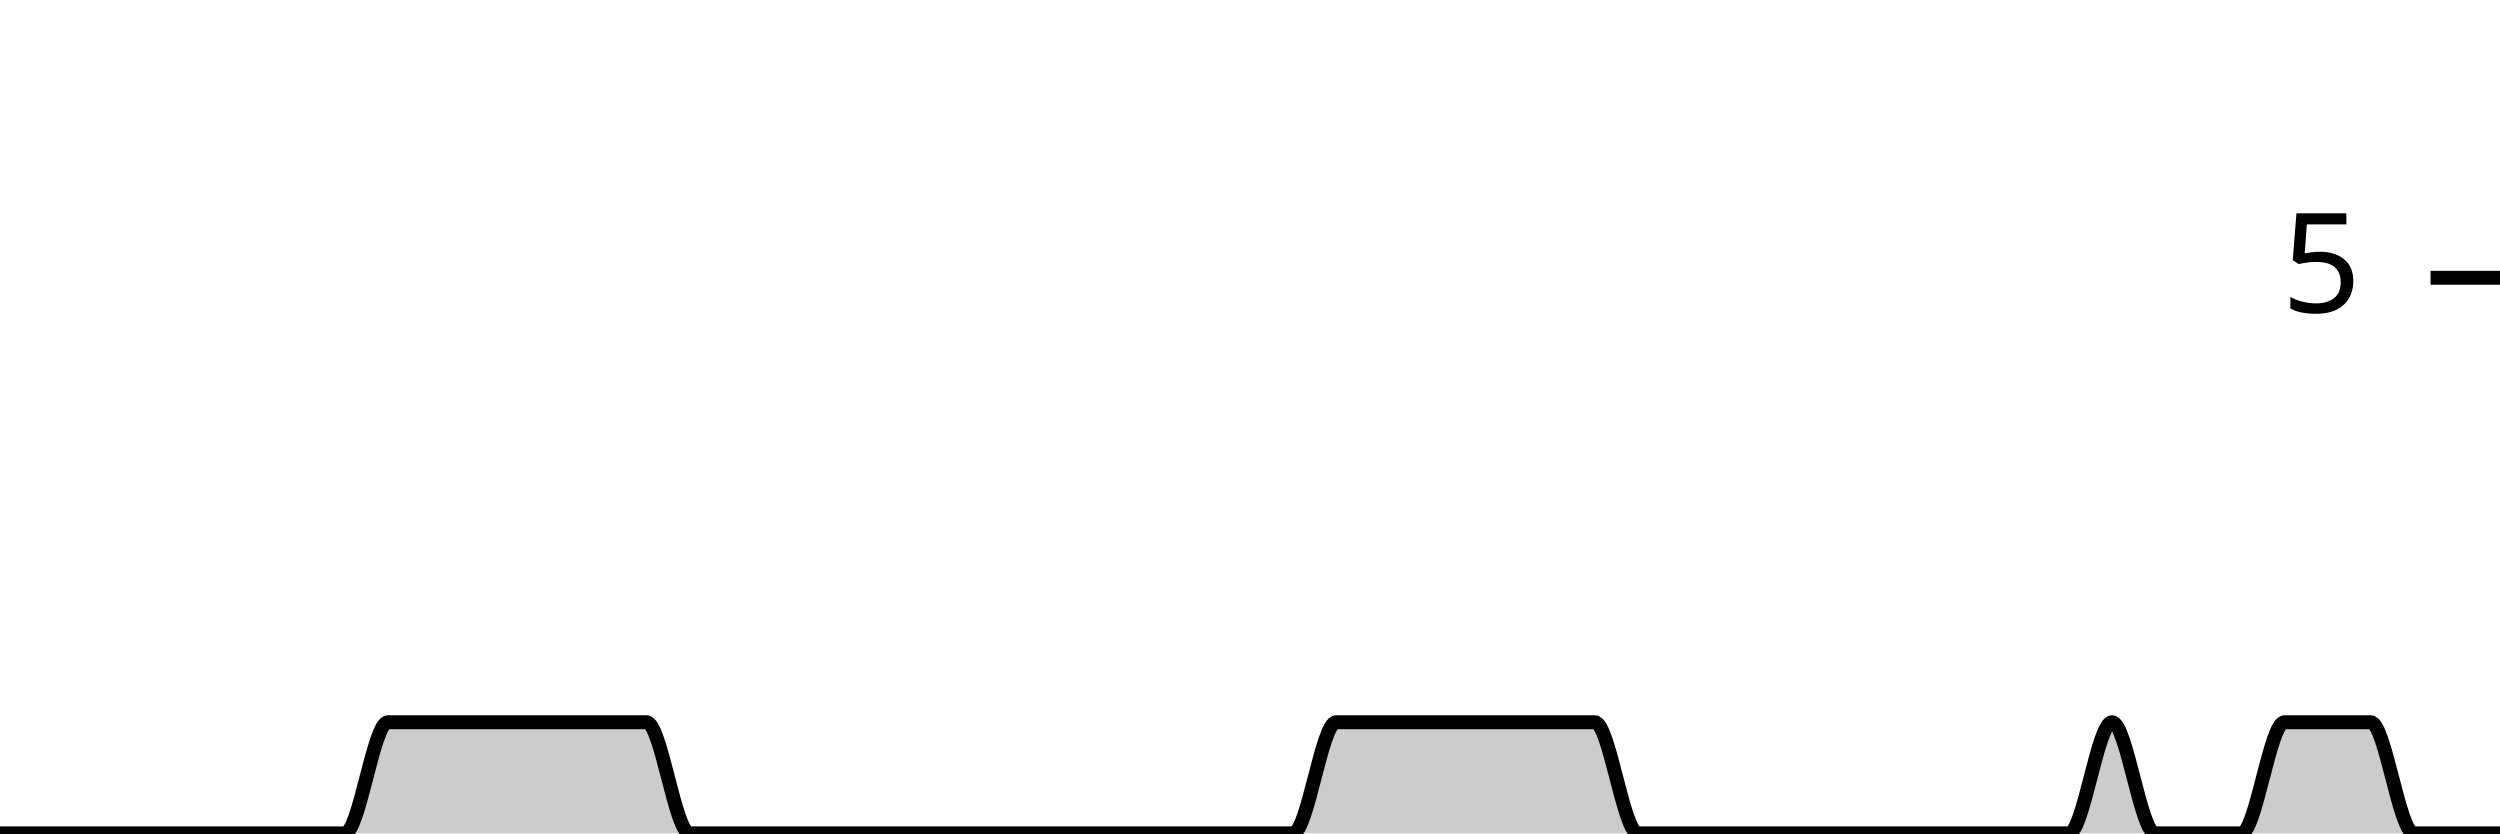
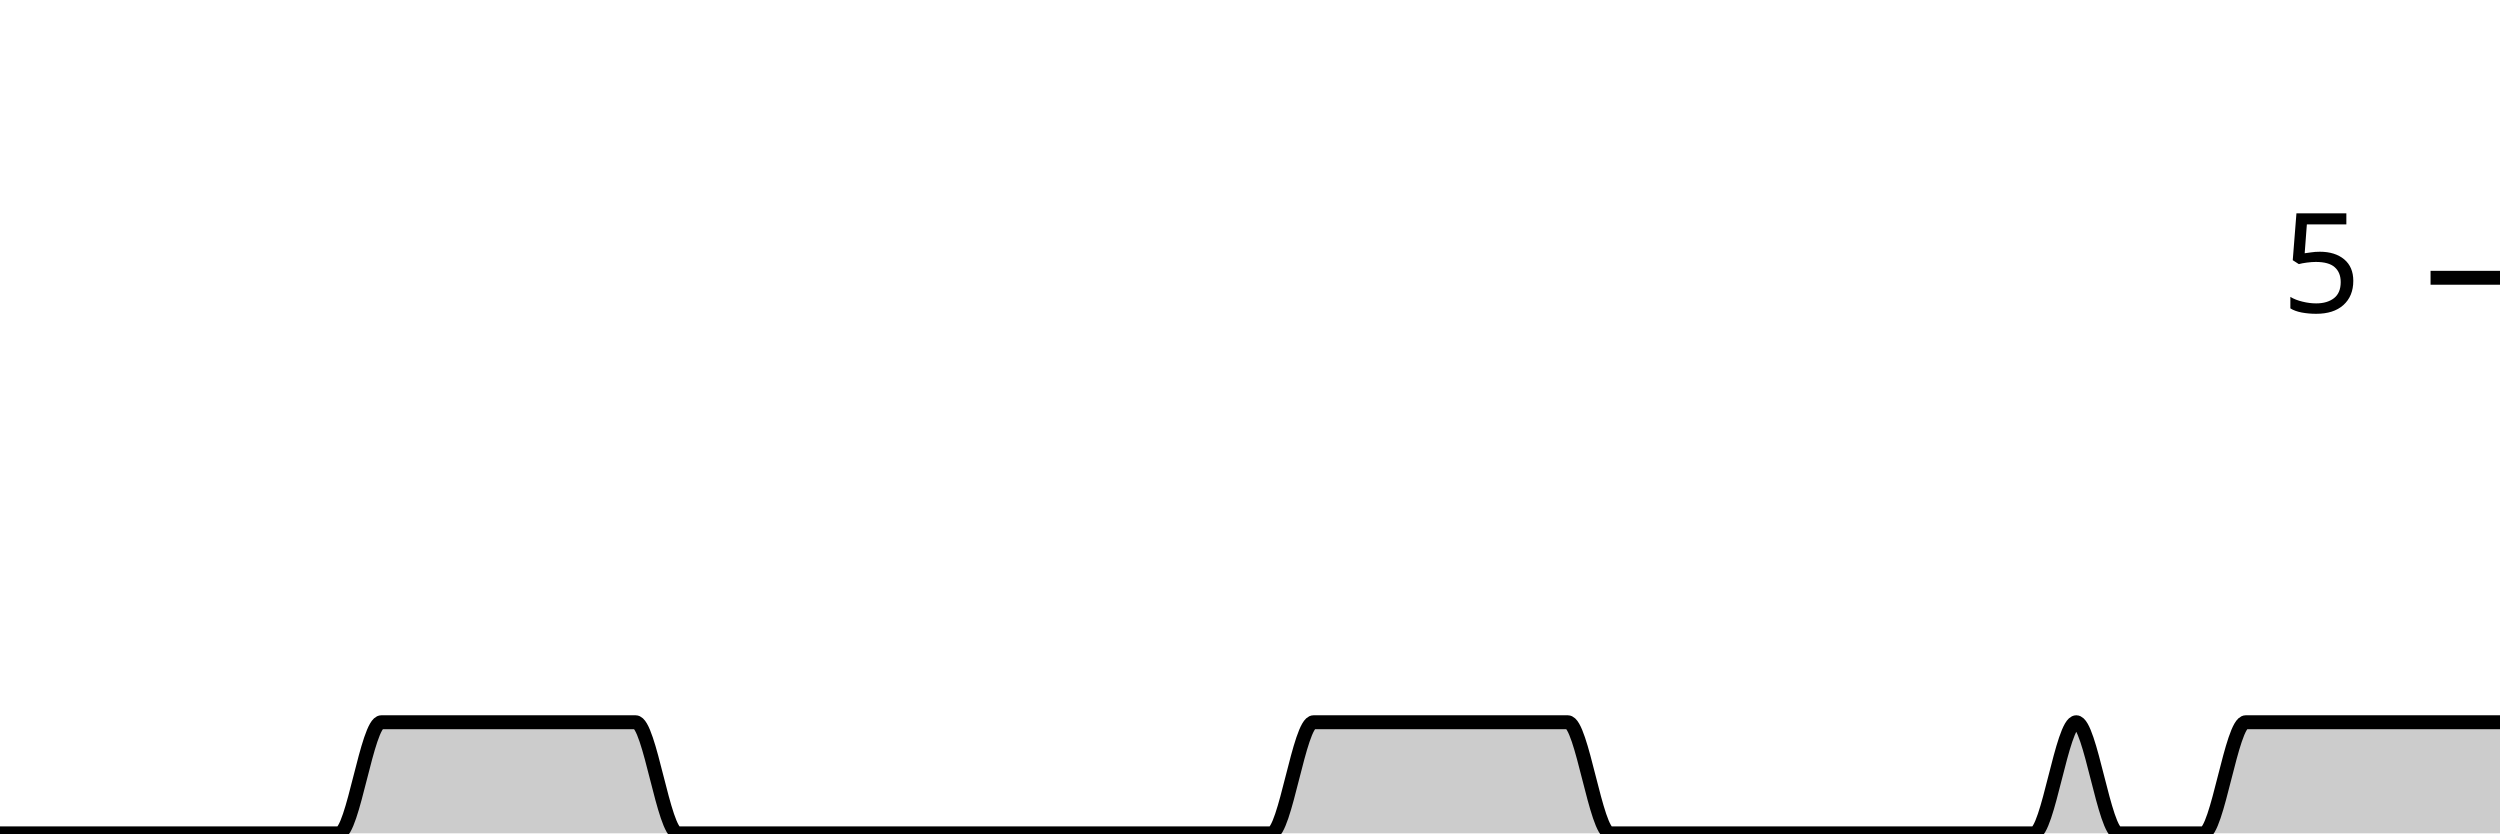
<svg xmlns="http://www.w3.org/2000/svg" viewBox="0 0 180 60">
  <g transform="translate(0,20)">
-     <path class="area" fill="rgba(0, 0, 0, 0.2)" d="M0,40C1.034,40,2.069,40,3.103,40C4.138,40,5.172,40,6.207,40C7.241,40,8.276,40,9.31,40C10.345,40,11.379,40,12.414,40C13.448,40,14.483,40,15.517,40C16.552,40,17.586,40,18.621,40C19.655,40,20.69,40,21.724,40C22.759,40,23.793,40,24.828,40C25.862,40,26.897,32,27.931,32C28.966,32,30,32,31.034,32C32.069,32,33.103,32,34.138,32C35.172,32,36.207,32,37.241,32C38.276,32,39.31,32,40.345,32C41.379,32,42.414,32,43.448,32C44.483,32,45.517,32,46.552,32C47.586,32,48.621,40,49.655,40C50.69,40,51.724,40,52.759,40C53.793,40,54.828,40,55.862,40C56.897,40,57.931,40,58.966,40C60,40,61.034,40,62.069,40C63.103,40,64.138,40,65.172,40C66.207,40,67.241,40,68.276,40C69.31,40,70.345,40,71.379,40C72.414,40,73.448,40,74.483,40C75.517,40,76.552,40,77.586,40C78.621,40,79.655,40,80.69,40C81.724,40,82.759,40,83.793,40C84.828,40,85.862,40,86.897,40C87.931,40,88.966,40,90,40C91.034,40,92.069,40,93.103,40C94.138,40,95.172,32,96.207,32C97.241,32,98.276,32,99.31,32C100.345,32,101.379,32,102.414,32C103.448,32,104.483,32,105.517,32C106.552,32,107.586,32,108.621,32C109.655,32,110.69,32,111.724,32C112.759,32,113.793,32,114.828,32C115.862,32,116.897,40,117.931,40C118.966,40,120,40,121.034,40C122.069,40,123.103,40,124.138,40C125.172,40,126.207,40,127.241,40C128.276,40,129.31,40,130.345,40C131.379,40,132.414,40,133.448,40C134.483,40,135.517,40,136.552,40C137.586,40,138.621,40,139.655,40C140.69,40,141.724,40,142.759,40C143.793,40,144.828,40,145.862,40C146.897,40,147.931,40,148.966,40C150,40,151.034,32,152.069,32C153.103,32,154.138,40,155.172,40C156.207,40,157.241,40,158.276,40C159.31,40,160.345,40,161.379,40C162.414,40,163.448,32,164.483,32C165.517,32,166.552,32,167.586,32C168.621,32,169.655,32,170.69,32C171.724,32,172.759,40,173.793,40C174.828,40,175.862,40,176.897,40C177.931,40,178.966,40,180,40L180,40C178.966,40,177.931,40,176.897,40C175.862,40,174.828,40,173.793,40C172.759,40,171.724,40,170.69,40C169.655,40,168.621,40,167.586,40C166.552,40,165.517,40,164.483,40C163.448,40,162.414,40,161.379,40C160.345,40,159.31,40,158.276,40C157.241,40,156.207,40,155.172,40C154.138,40,153.103,40,152.069,40C151.034,40,150,40,148.966,40C147.931,40,146.897,40,145.862,40C144.828,40,143.793,40,142.759,40C141.724,40,140.69,40,139.655,40C138.621,40,137.586,40,136.552,40C135.517,40,134.483,40,133.448,40C132.414,40,131.379,40,130.345,40C129.31,40,128.276,40,127.241,40C126.207,40,125.172,40,124.138,40C123.103,40,122.069,40,121.034,40C120,40,118.966,40,117.931,40C116.897,40,115.862,40,114.828,40C113.793,40,112.759,40,111.724,40C110.69,40,109.655,40,108.621,40C107.586,40,106.552,40,105.517,40C104.483,40,103.448,40,102.414,40C101.379,40,100.345,40,99.31,40C98.276,40,97.241,40,96.207,40C95.172,40,94.138,40,93.103,40C92.069,40,91.034,40,90,40C88.966,40,87.931,40,86.897,40C85.862,40,84.828,40,83.793,40C82.759,40,81.724,40,80.69,40C79.655,40,78.621,40,77.586,40C76.552,40,75.517,40,74.483,40C73.448,40,72.414,40,71.379,40C70.345,40,69.31,40,68.276,40C67.241,40,66.207,40,65.172,40C64.138,40,63.103,40,62.069,40C61.034,40,60,40,58.966,40C57.931,40,56.897,40,55.862,40C54.828,40,53.793,40,52.759,40C51.724,40,50.69,40,49.655,40C48.621,40,47.586,40,46.552,40C45.517,40,44.483,40,43.448,40C42.414,40,41.379,40,40.345,40C39.31,40,38.276,40,37.241,40C36.207,40,35.172,40,34.138,40C33.103,40,32.069,40,31.034,40C30,40,28.966,40,27.931,40C26.897,40,25.862,40,24.828,40C23.793,40,22.759,40,21.724,40C20.69,40,19.655,40,18.621,40C17.586,40,16.552,40,15.517,40C14.483,40,13.448,40,12.414,40C11.379,40,10.345,40,9.31,40C8.276,40,7.241,40,6.207,40C5.172,40,4.138,40,3.103,40C2.069,40,1.034,40,0,40Z" />
-     <path class="line" stroke="black" fill="none" d="M0,40C1.034,40,2.069,40,3.103,40C4.138,40,5.172,40,6.207,40C7.241,40,8.276,40,9.31,40C10.345,40,11.379,40,12.414,40C13.448,40,14.483,40,15.517,40C16.552,40,17.586,40,18.621,40C19.655,40,20.69,40,21.724,40C22.759,40,23.793,40,24.828,40C25.862,40,26.897,32,27.931,32C28.966,32,30,32,31.034,32C32.069,32,33.103,32,34.138,32C35.172,32,36.207,32,37.241,32C38.276,32,39.31,32,40.345,32C41.379,32,42.414,32,43.448,32C44.483,32,45.517,32,46.552,32C47.586,32,48.621,40,49.655,40C50.69,40,51.724,40,52.759,40C53.793,40,54.828,40,55.862,40C56.897,40,57.931,40,58.966,40C60,40,61.034,40,62.069,40C63.103,40,64.138,40,65.172,40C66.207,40,67.241,40,68.276,40C69.31,40,70.345,40,71.379,40C72.414,40,73.448,40,74.483,40C75.517,40,76.552,40,77.586,40C78.621,40,79.655,40,80.69,40C81.724,40,82.759,40,83.793,40C84.828,40,85.862,40,86.897,40C87.931,40,88.966,40,90,40C91.034,40,92.069,40,93.103,40C94.138,40,95.172,32,96.207,32C97.241,32,98.276,32,99.31,32C100.345,32,101.379,32,102.414,32C103.448,32,104.483,32,105.517,32C106.552,32,107.586,32,108.621,32C109.655,32,110.69,32,111.724,32C112.759,32,113.793,32,114.828,32C115.862,32,116.897,40,117.931,40C118.966,40,120,40,121.034,40C122.069,40,123.103,40,124.138,40C125.172,40,126.207,40,127.241,40C128.276,40,129.31,40,130.345,40C131.379,40,132.414,40,133.448,40C134.483,40,135.517,40,136.552,40C137.586,40,138.621,40,139.655,40C140.69,40,141.724,40,142.759,40C143.793,40,144.828,40,145.862,40C146.897,40,147.931,40,148.966,40C150,40,151.034,32,152.069,32C153.103,32,154.138,40,155.172,40C156.207,40,157.241,40,158.276,40C159.31,40,160.345,40,161.379,40C162.414,40,163.448,32,164.483,32C165.517,32,166.552,32,167.586,32C168.621,32,169.655,32,170.69,32C171.724,32,172.759,40,173.793,40C174.828,40,175.862,40,176.897,40C177.931,40,178.966,40,180,40" />
+     <path class="area" fill="rgba(0, 0, 0, 0.2)" d="M0,40C1.017,40,2.034,40,3.051,40C4.068,40,5.085,40,6.102,40C7.119,40,8.136,40,9.153,40C10.169,40,11.186,40,12.203,40C13.22,40,14.237,40,15.254,40C16.271,40,17.288,40,18.305,40C19.322,40,20.339,40,21.356,40C22.373,40,23.39,40,24.407,40C25.424,40,26.441,32,27.458,32C28.475,32,29.492,32,30.508,32C31.525,32,32.542,32,33.559,32C34.576,32,35.593,32,36.61,32C37.627,32,38.644,32,39.661,32C40.678,32,41.695,32,42.712,32C43.729,32,44.746,32,45.763,32C46.78,32,47.797,40,48.814,40C49.831,40,50.847,40,51.864,40C52.881,40,53.898,40,54.915,40C55.932,40,56.949,40,57.966,40C58.983,40,60,40,61.017,40C62.034,40,63.051,40,64.068,40C65.085,40,66.102,40,67.119,40C68.136,40,69.153,40,70.169,40C71.186,40,72.203,40,73.22,40C74.237,40,75.254,40,76.271,40C77.288,40,78.305,40,79.322,40C80.339,40,81.356,40,82.373,40C83.39,40,84.407,40,85.424,40C86.441,40,87.458,40,88.475,40C89.492,40,90.508,40,91.525,40C92.542,40,93.559,32,94.576,32C95.593,32,96.61,32,97.627,32C98.644,32,99.661,32,100.678,32C101.695,32,102.712,32,103.729,32C104.746,32,105.763,32,106.78,32C107.797,32,108.814,32,109.831,32C110.847,32,111.864,32,112.881,32C113.898,32,114.915,40,115.932,40C116.949,40,117.966,40,118.983,40C120,40,121.017,40,122.034,40C123.051,40,124.068,40,125.085,40C126.102,40,127.119,40,128.136,40C129.153,40,130.169,40,131.186,40C132.203,40,133.22,40,134.237,40C135.254,40,136.271,40,137.288,40C138.305,40,139.322,40,140.339,40C141.356,40,142.373,40,143.39,40C144.407,40,145.424,40,146.441,40C147.458,40,148.475,32,149.492,32C150.508,32,151.525,40,152.542,40C153.559,40,154.576,40,155.593,40C156.61,40,157.627,40,158.644,40C159.661,40,160.678,32,161.695,32C162.712,32,163.729,32,164.746,32C165.763,32,166.78,32,167.797,32C168.814,32,169.831,32,170.847,32C171.864,32,172.881,32,173.898,32C174.915,32,175.932,32,176.949,32C177.966,32,178.983,32,180,32L180,40C178.983,40,177.966,40,176.949,40C175.932,40,174.915,40,173.898,40C172.881,40,171.864,40,170.847,40C169.831,40,168.814,40,167.797,40C166.78,40,165.763,40,164.746,40C163.729,40,162.712,40,161.695,40C160.678,40,159.661,40,158.644,40C157.627,40,156.61,40,155.593,40C154.576,40,153.559,40,152.542,40C151.525,40,150.508,40,149.492,40C148.475,40,147.458,40,146.441,40C145.424,40,144.407,40,143.39,40C142.373,40,141.356,40,140.339,40C139.322,40,138.305,40,137.288,40C136.271,40,135.254,40,134.237,40C133.22,40,132.203,40,131.186,40C130.169,40,129.153,40,128.136,40C127.119,40,126.102,40,125.085,40C124.068,40,123.051,40,122.034,40C121.017,40,120,40,118.983,40C117.966,40,116.949,40,115.932,40C114.915,40,113.898,40,112.881,40C111.864,40,110.847,40,109.831,40C108.814,40,107.797,40,106.78,40C105.763,40,104.746,40,103.729,40C102.712,40,101.695,40,100.678,40C99.661,40,98.644,40,97.627,40C96.61,40,95.593,40,94.576,40C93.559,40,92.542,40,91.525,40C90.508,40,89.492,40,88.475,40C87.458,40,86.441,40,85.424,40C84.407,40,83.39,40,82.373,40C81.356,40,80.339,40,79.322,40C78.305,40,77.288,40,76.271,40C75.254,40,74.237,40,73.22,40C72.203,40,71.186,40,70.169,40C69.153,40,68.136,40,67.119,40C66.102,40,65.085,40,64.068,40C63.051,40,62.034,40,61.017,40C60,40,58.983,40,57.966,40C56.949,40,55.932,40,54.915,40C53.898,40,52.881,40,51.864,40C50.847,40,49.831,40,48.814,40C47.797,40,46.78,40,45.763,40C44.746,40,43.729,40,42.712,40C41.695,40,40.678,40,39.661,40C38.644,40,37.627,40,36.61,40C35.593,40,34.576,40,33.559,40C32.542,40,31.525,40,30.508,40C29.492,40,28.475,40,27.458,40C26.441,40,25.424,40,24.407,40C23.39,40,22.373,40,21.356,40C20.339,40,19.322,40,18.305,40C17.288,40,16.271,40,15.254,40C14.237,40,13.22,40,12.203,40C11.186,40,10.169,40,9.153,40C8.136,40,7.119,40,6.102,40C5.085,40,4.068,40,3.051,40C2.034,40,1.017,40,0,40Z" />
+     <path class="line" stroke="black" fill="none" d="M0,40C1.017,40,2.034,40,3.051,40C4.068,40,5.085,40,6.102,40C7.119,40,8.136,40,9.153,40C10.169,40,11.186,40,12.203,40C13.22,40,14.237,40,15.254,40C16.271,40,17.288,40,18.305,40C19.322,40,20.339,40,21.356,40C22.373,40,23.39,40,24.407,40C25.424,40,26.441,32,27.458,32C28.475,32,29.492,32,30.508,32C31.525,32,32.542,32,33.559,32C34.576,32,35.593,32,36.61,32C37.627,32,38.644,32,39.661,32C40.678,32,41.695,32,42.712,32C43.729,32,44.746,32,45.763,32C46.78,32,47.797,40,48.814,40C49.831,40,50.847,40,51.864,40C52.881,40,53.898,40,54.915,40C55.932,40,56.949,40,57.966,40C58.983,40,60,40,61.017,40C62.034,40,63.051,40,64.068,40C65.085,40,66.102,40,67.119,40C68.136,40,69.153,40,70.169,40C71.186,40,72.203,40,73.22,40C74.237,40,75.254,40,76.271,40C77.288,40,78.305,40,79.322,40C80.339,40,81.356,40,82.373,40C83.39,40,84.407,40,85.424,40C86.441,40,87.458,40,88.475,40C89.492,40,90.508,40,91.525,40C92.542,40,93.559,32,94.576,32C95.593,32,96.61,32,97.627,32C98.644,32,99.661,32,100.678,32C101.695,32,102.712,32,103.729,32C104.746,32,105.763,32,106.78,32C107.797,32,108.814,32,109.831,32C110.847,32,111.864,32,112.881,32C113.898,32,114.915,40,115.932,40C116.949,40,117.966,40,118.983,40C120,40,121.017,40,122.034,40C123.051,40,124.068,40,125.085,40C126.102,40,127.119,40,128.136,40C129.153,40,130.169,40,131.186,40C132.203,40,133.22,40,134.237,40C135.254,40,136.271,40,137.288,40C138.305,40,139.322,40,140.339,40C141.356,40,142.373,40,143.39,40C144.407,40,145.424,40,146.441,40C147.458,40,148.475,32,149.492,32C150.508,32,151.525,40,152.542,40C153.559,40,154.576,40,155.593,40C156.61,40,157.627,40,158.644,40C159.661,40,160.678,32,161.695,32C162.712,32,163.729,32,164.746,32C165.763,32,166.78,32,167.797,32C168.814,32,169.831,32,170.847,32C171.864,32,172.881,32,173.898,32C174.915,32,175.932,32,176.949,32C177.966,32,178.983,32,180,32" />
    <path class="axis-ceiling" stroke-width="1" stroke="black" fill="none" d="M175,0L180,0" />
    <text class="axis-ceiling-label" font-family="sans-serif" text-anchor="end" font-size="10px" x="170" y="2.5">5</text>
  </g>
</svg>
